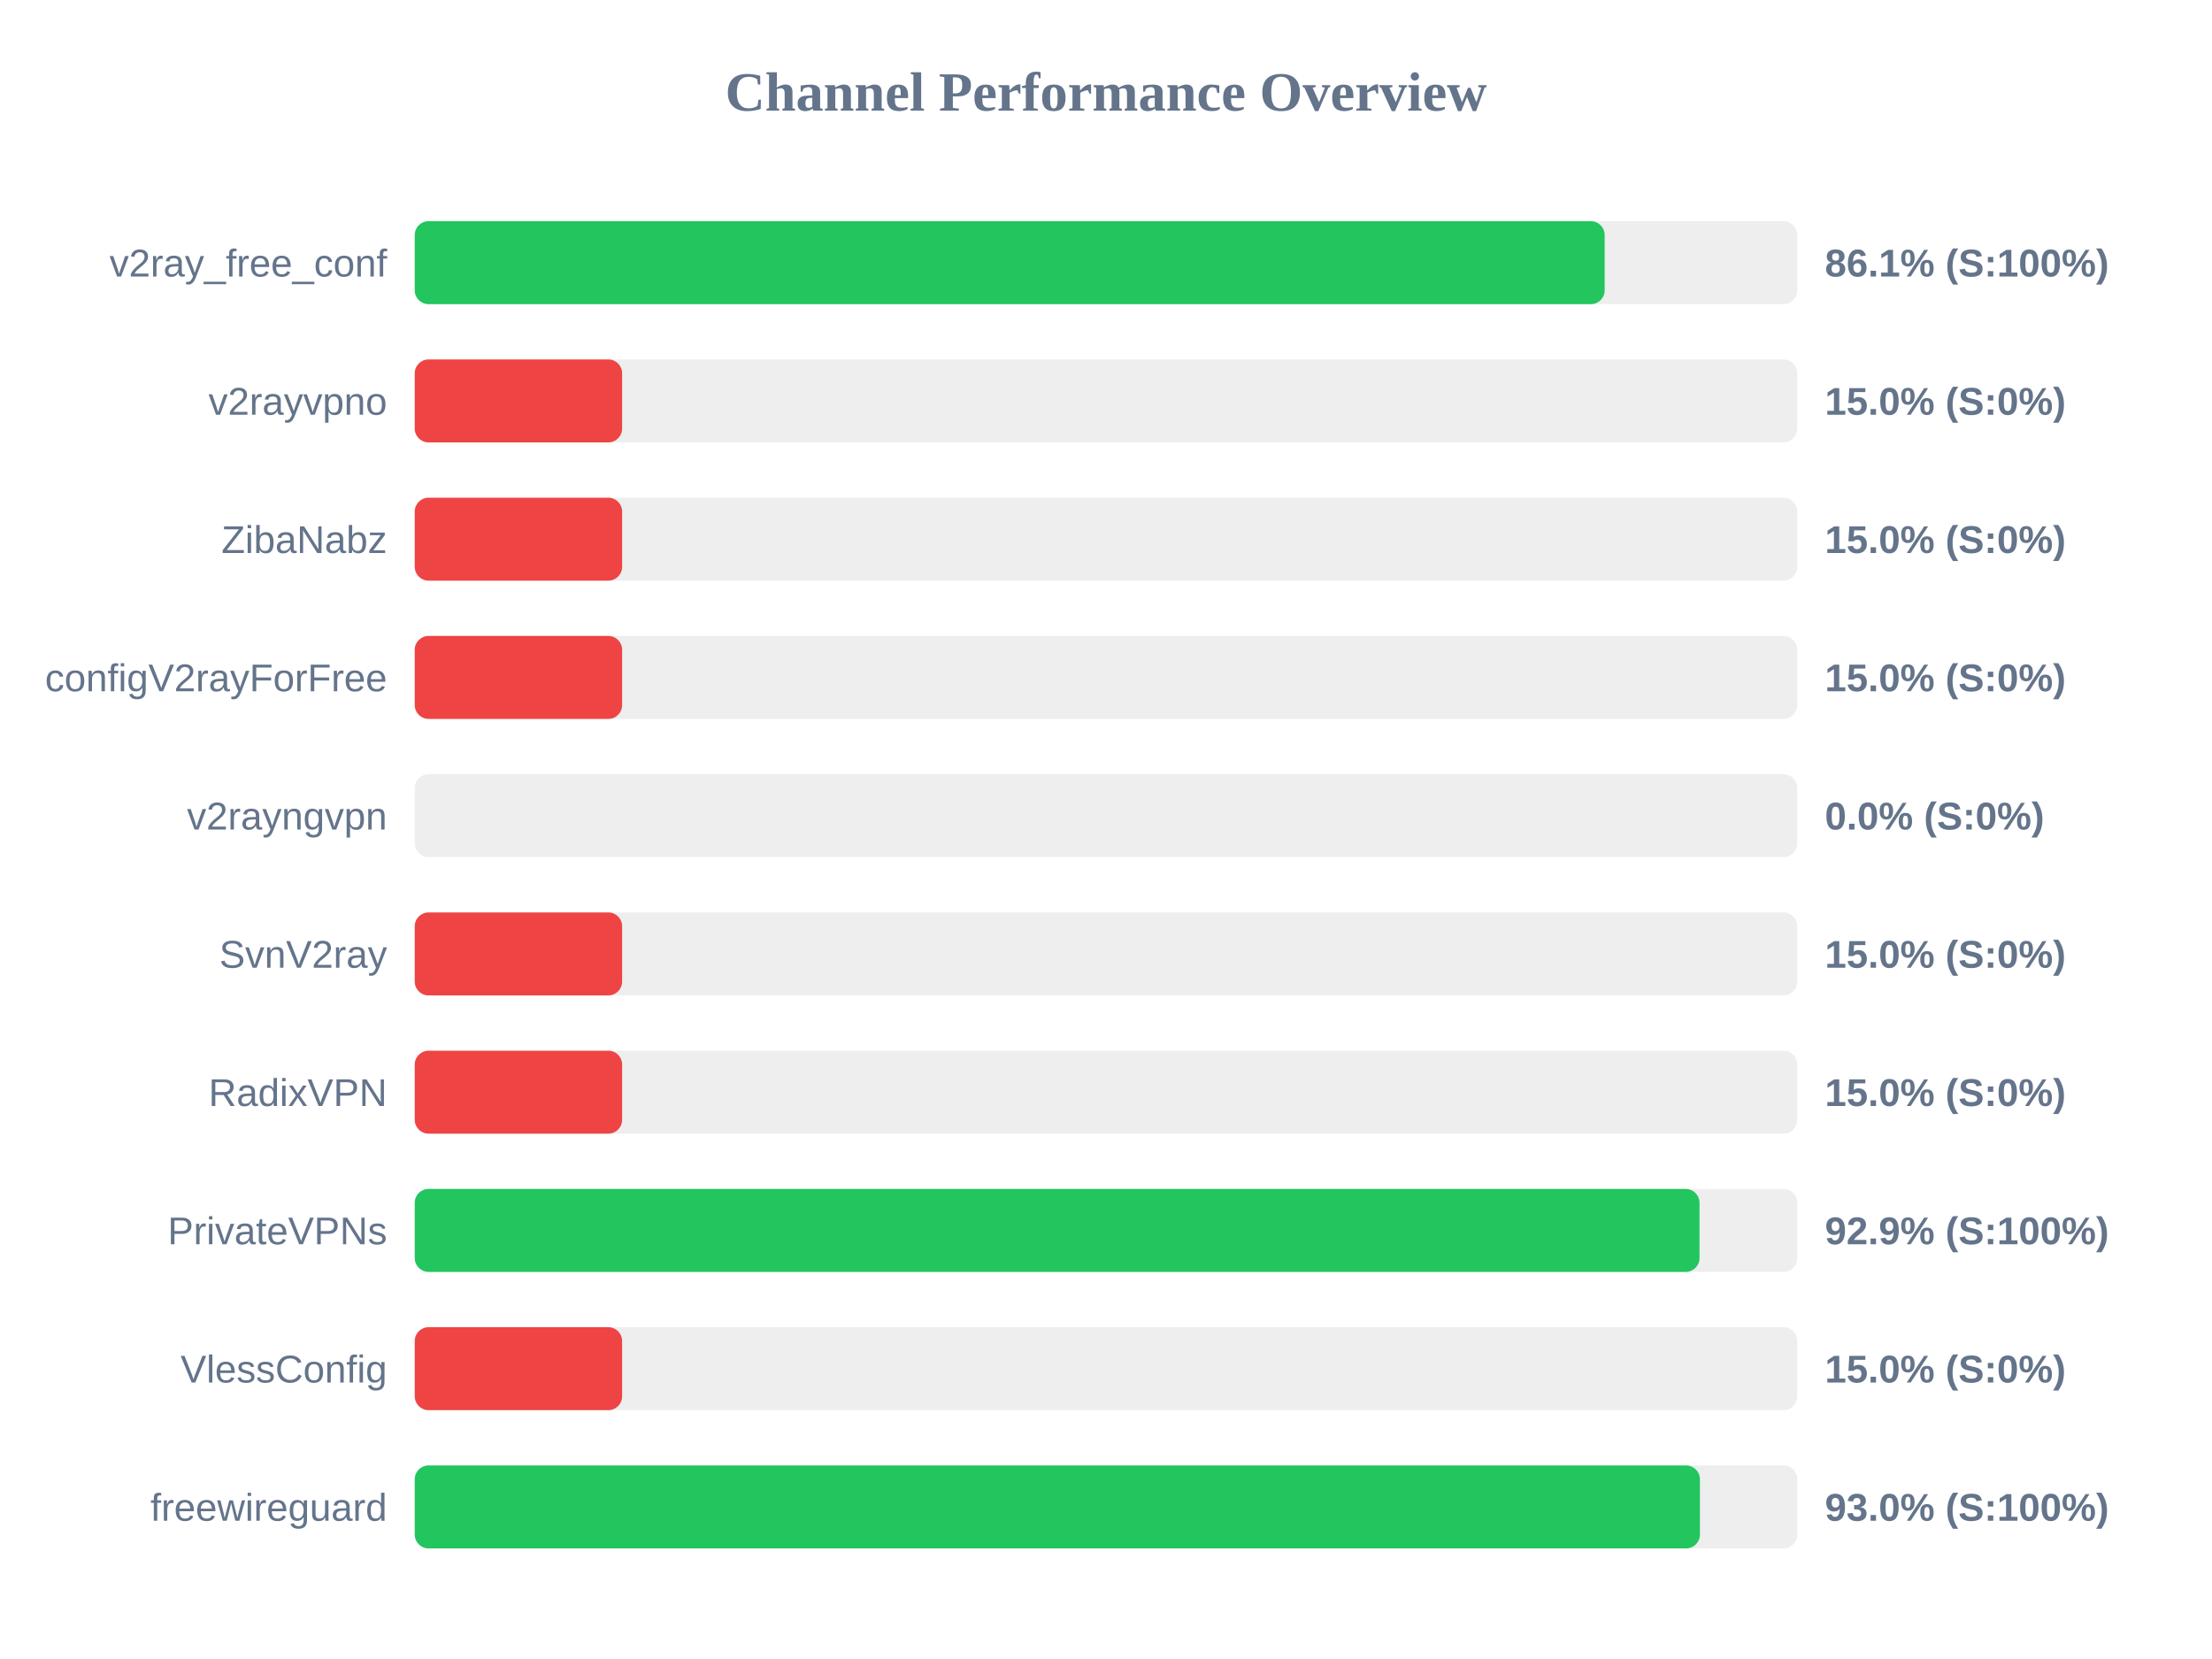
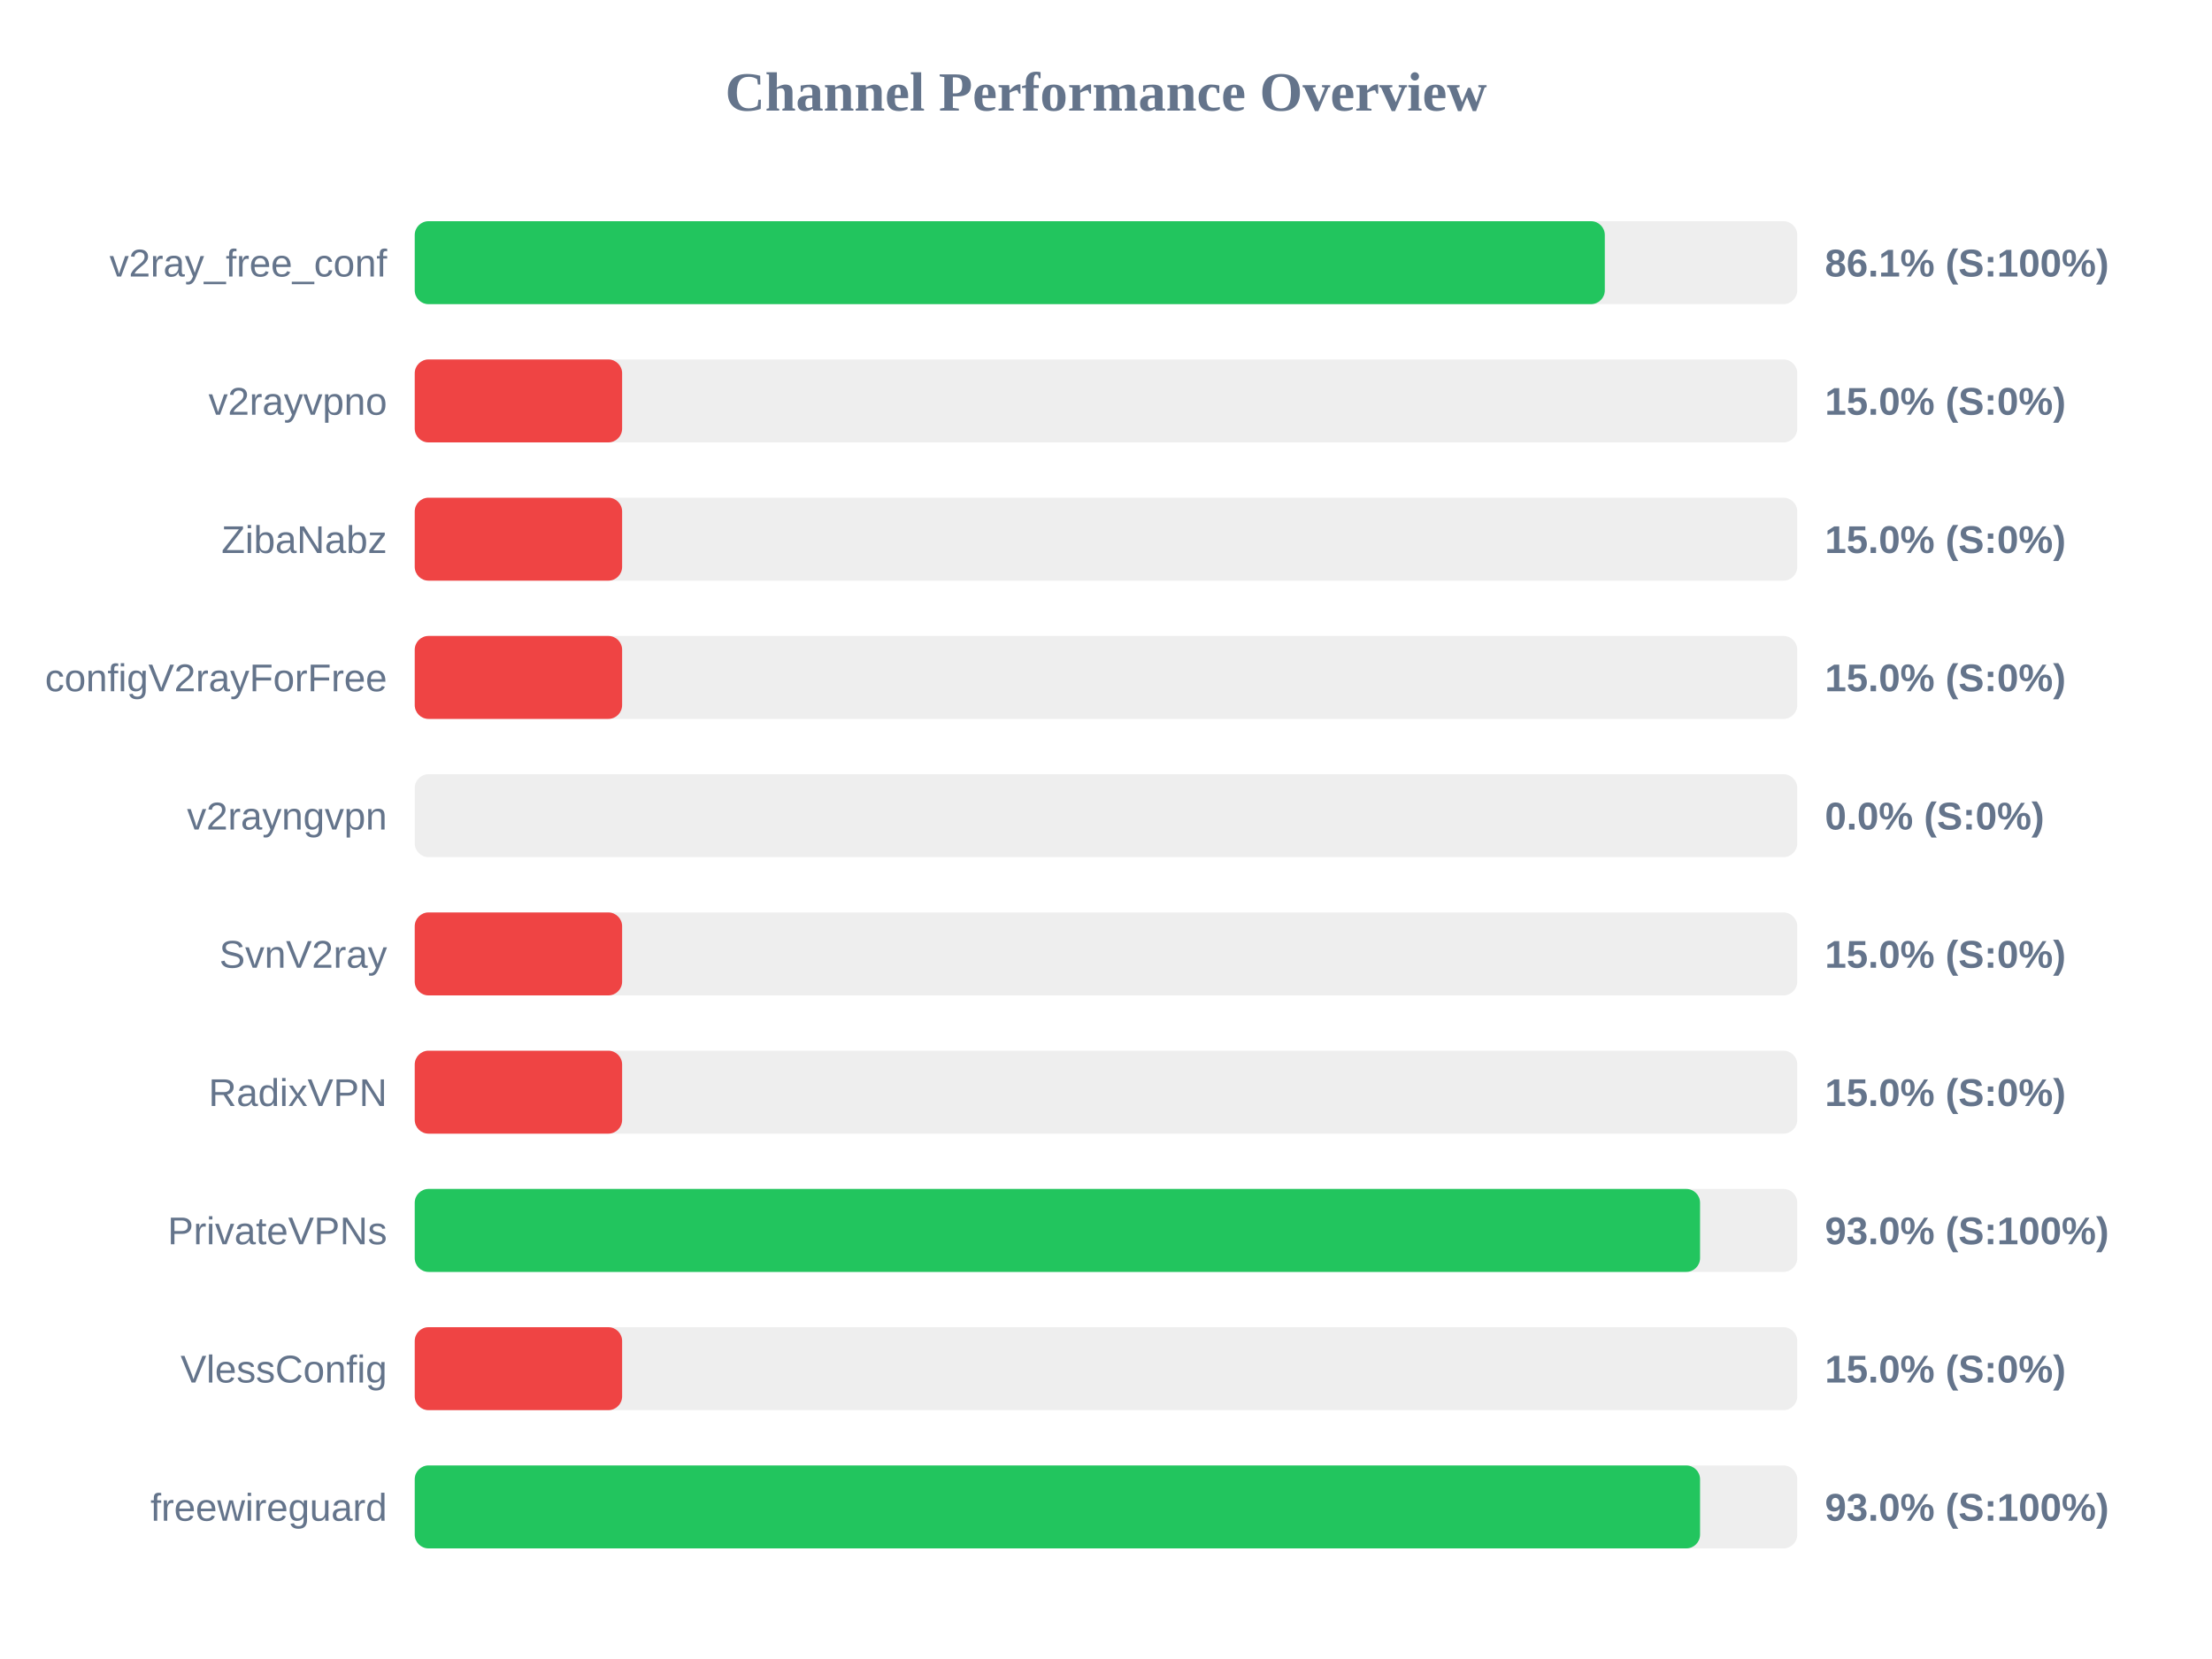
<svg xmlns="http://www.w3.org/2000/svg" width="800" height="600" version="1.1">
  <style>
        .row { font: 14px Arial; fill: #64748b; }
        .score { font: bold 14px Arial; fill: #64748b; }
    </style>
  <text x="400" y="40" text-anchor="middle" font-size="20px" font-weight="bold" fill="#64748b">Channel Performance Overview</text>
  <rect x="150" y="80" width="500" height="30" fill="#eee" rx="5" />
-   <rect x="150" y="80" width="430.35" height="30" fill="#22c55e" rx="5" />
+   <rect x="150" y="80" width="430.4" height="30" fill="#22c55e" rx="5" />
  <text x="140" y="100" text-anchor="end" class="row">v2ray_free_conf</text>
  <text x="660" y="100" text-anchor="start" class="score">86.1% (S:100%)</text>
  <rect x="150" y="130" width="500" height="30" fill="#eee" rx="5" />
  <rect x="150" y="130" width="75.0" height="30" fill="#ef4444" rx="5" />
  <text x="140" y="150" text-anchor="end" class="row">v2rayvpno</text>
  <text x="660" y="150" text-anchor="start" class="score">15.0% (S:0%)</text>
  <rect x="150" y="180" width="500" height="30" fill="#eee" rx="5" />
  <rect x="150" y="180" width="75.0" height="30" fill="#ef4444" rx="5" />
  <text x="140" y="200" text-anchor="end" class="row">ZibaNabz</text>
  <text x="660" y="200" text-anchor="start" class="score">15.0% (S:0%)</text>
  <rect x="150" y="230" width="500" height="30" fill="#eee" rx="5" />
  <rect x="150" y="230" width="75.0" height="30" fill="#ef4444" rx="5" />
  <text x="140" y="250" text-anchor="end" class="row">configV2rayForFree</text>
  <text x="660" y="250" text-anchor="start" class="score">15.0% (S:0%)</text>
  <rect x="150" y="280" width="500" height="30" fill="#eee" rx="5" />
  <rect x="150" y="280" width="0.0" height="30" fill="#ef4444" rx="5" />
  <text x="140" y="300" text-anchor="end" class="row">v2rayngvpn</text>
  <text x="660" y="300" text-anchor="start" class="score">0.0% (S:0%)</text>
  <rect x="150" y="330" width="500" height="30" fill="#eee" rx="5" />
  <rect x="150" y="330" width="75.0" height="30" fill="#ef4444" rx="5" />
  <text x="140" y="350" text-anchor="end" class="row">SvnV2ray</text>
  <text x="660" y="350" text-anchor="start" class="score">15.0% (S:0%)</text>
  <rect x="150" y="380" width="500" height="30" fill="#eee" rx="5" />
  <rect x="150" y="380" width="75.0" height="30" fill="#ef4444" rx="5" />
  <text x="140" y="400" text-anchor="end" class="row">RadixVPN</text>
  <text x="660" y="400" text-anchor="start" class="score">15.0% (S:0%)</text>
  <rect x="150" y="430" width="500" height="30" fill="#eee" rx="5" />
-   <rect x="150" y="430" width="464.65" height="30" fill="#22c55e" rx="5" />
+   <rect x="150" y="430" width="464.85" height="30" fill="#22c55e" rx="5" />
  <text x="140" y="450" text-anchor="end" class="row">PrivateVPNs</text>
-   <text x="660" y="450" text-anchor="start" class="score">92.9% (S:100%)</text>
+   <text x="660" y="450" text-anchor="start" class="score">93.0% (S:100%)</text>
  <rect x="150" y="480" width="500" height="30" fill="#eee" rx="5" />
  <rect x="150" y="480" width="75.0" height="30" fill="#ef4444" rx="5" />
  <text x="140" y="500" text-anchor="end" class="row">VlessConfig</text>
  <text x="660" y="500" text-anchor="start" class="score">15.0% (S:0%)</text>
  <rect x="150" y="530" width="500" height="30" fill="#eee" rx="5" />
-   <rect x="150" y="530" width="464.8" height="30" fill="#22c55e" rx="5" />
+   <rect x="150" y="530" width="464.85" height="30" fill="#22c55e" rx="5" />
  <text x="140" y="550" text-anchor="end" class="row">freewireguard</text>
  <text x="660" y="550" text-anchor="start" class="score">93.0% (S:100%)</text>
</svg>
